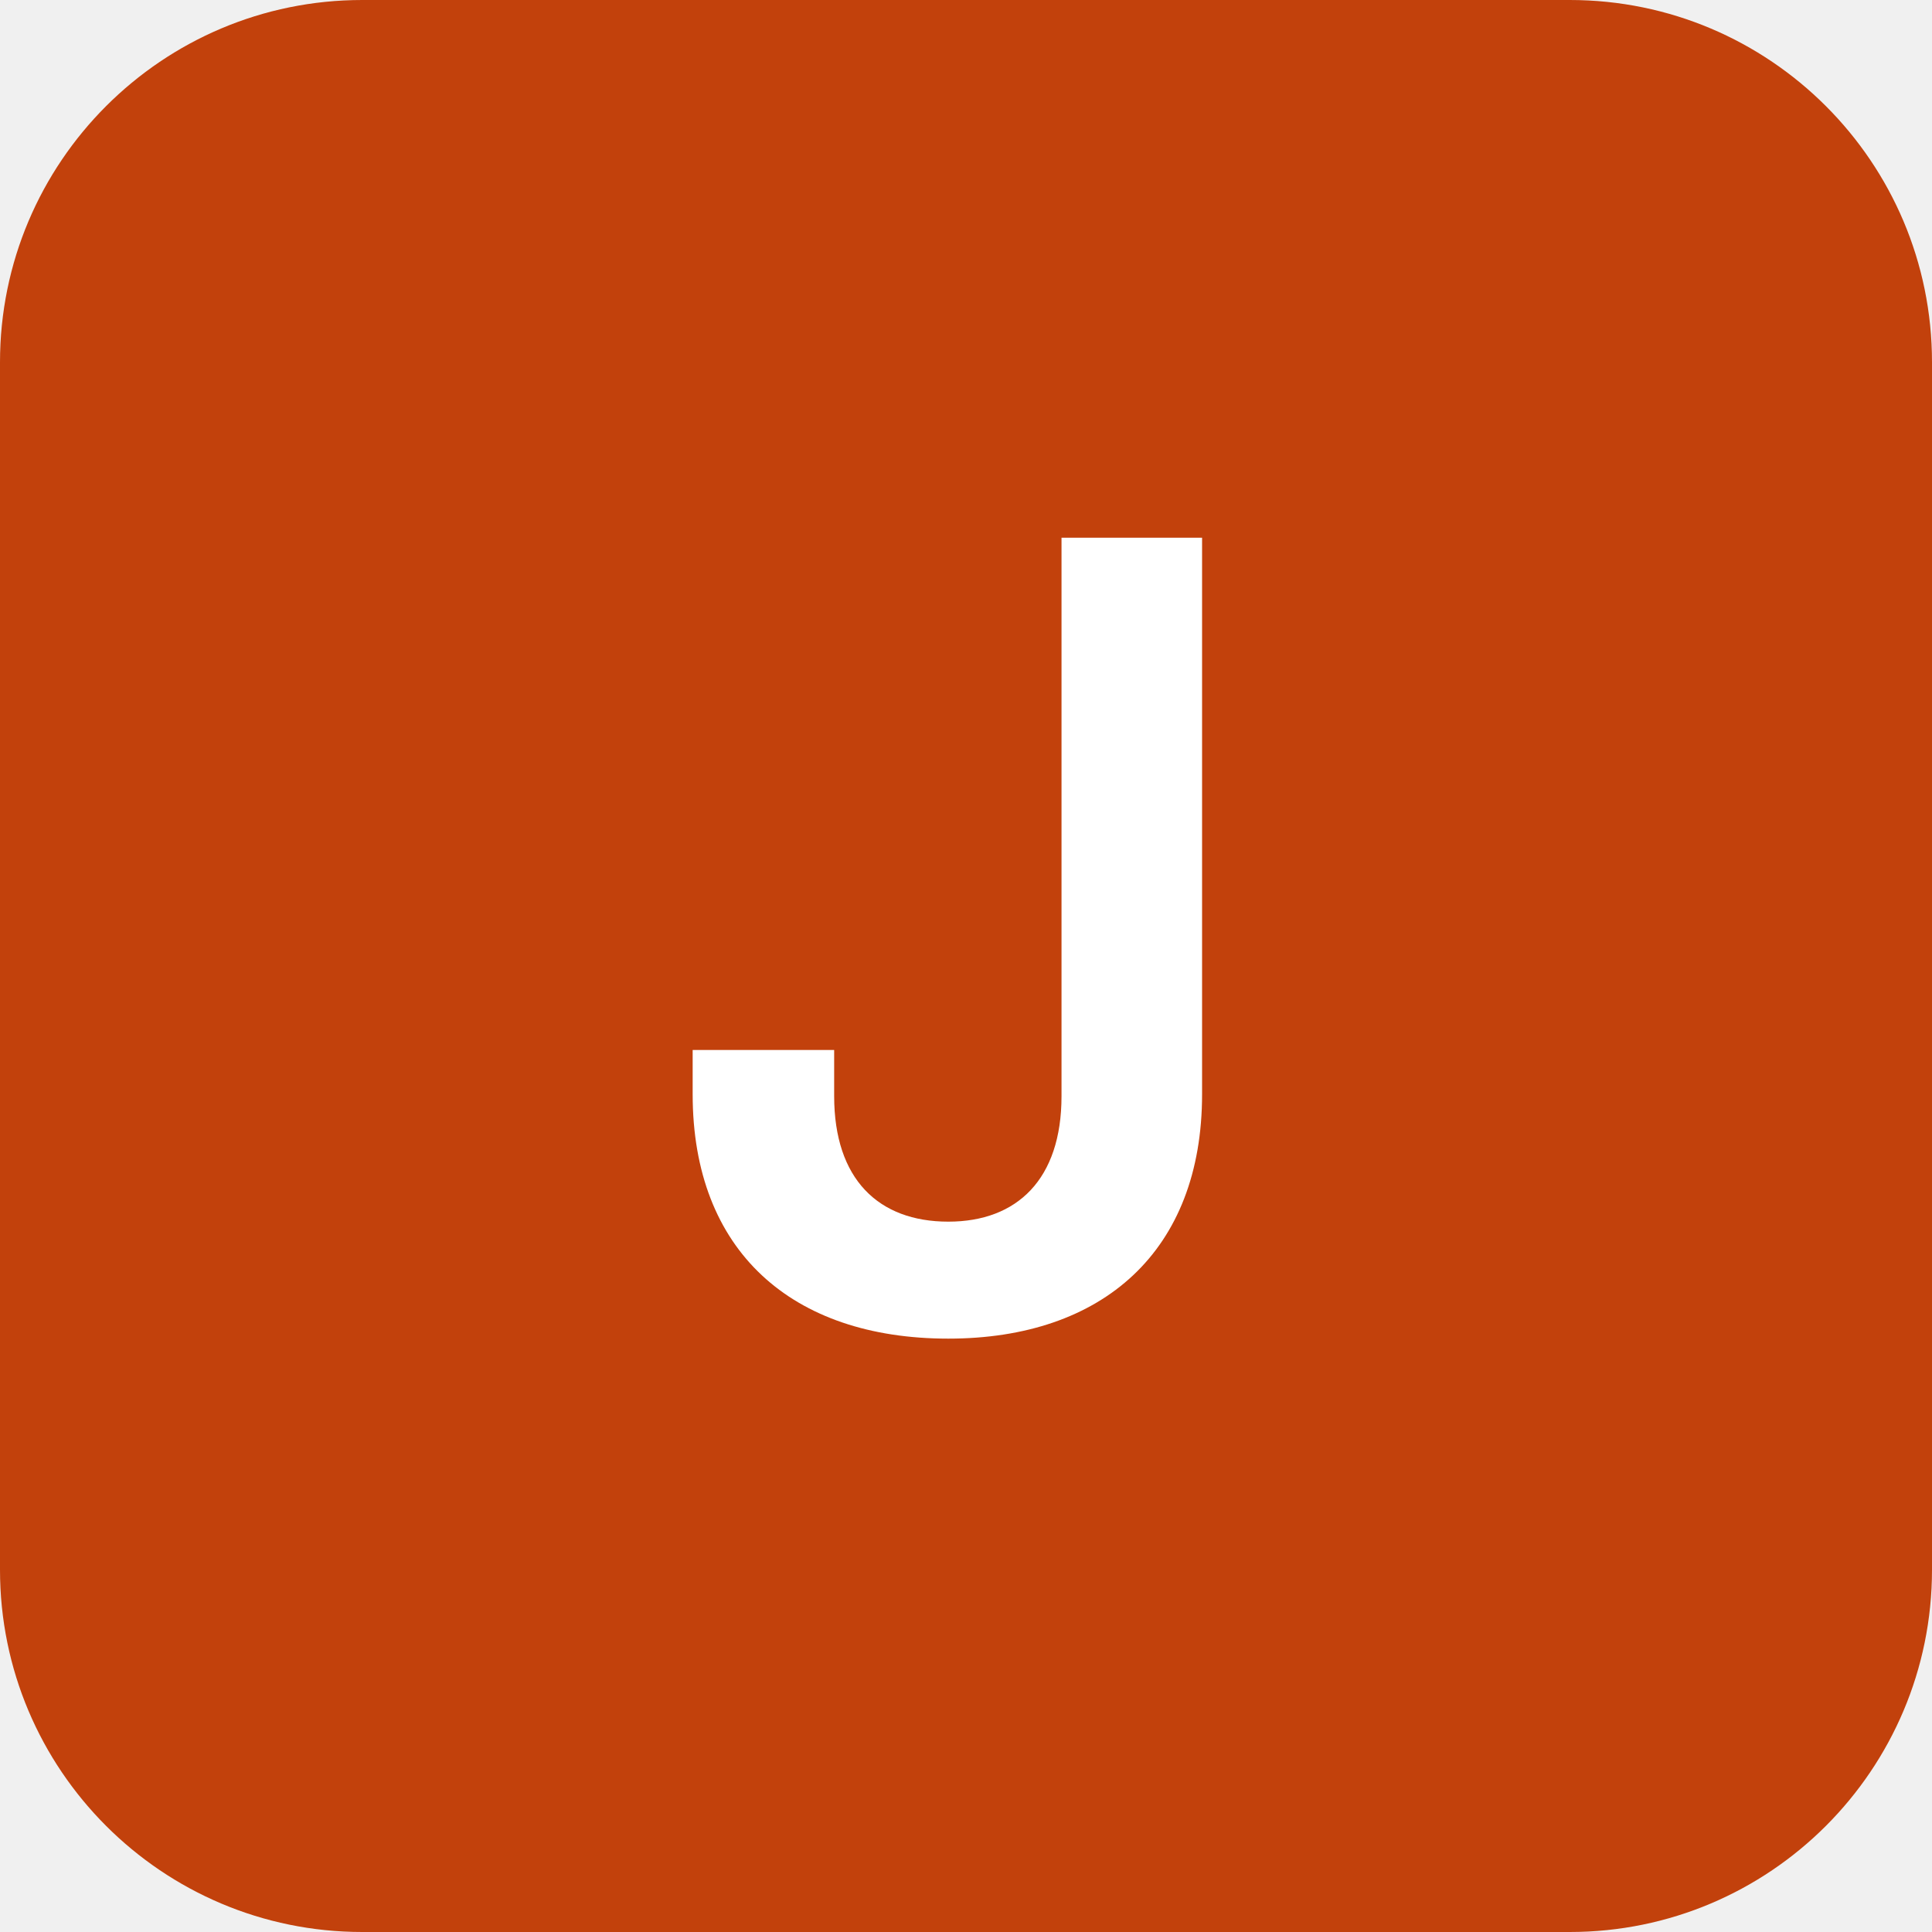
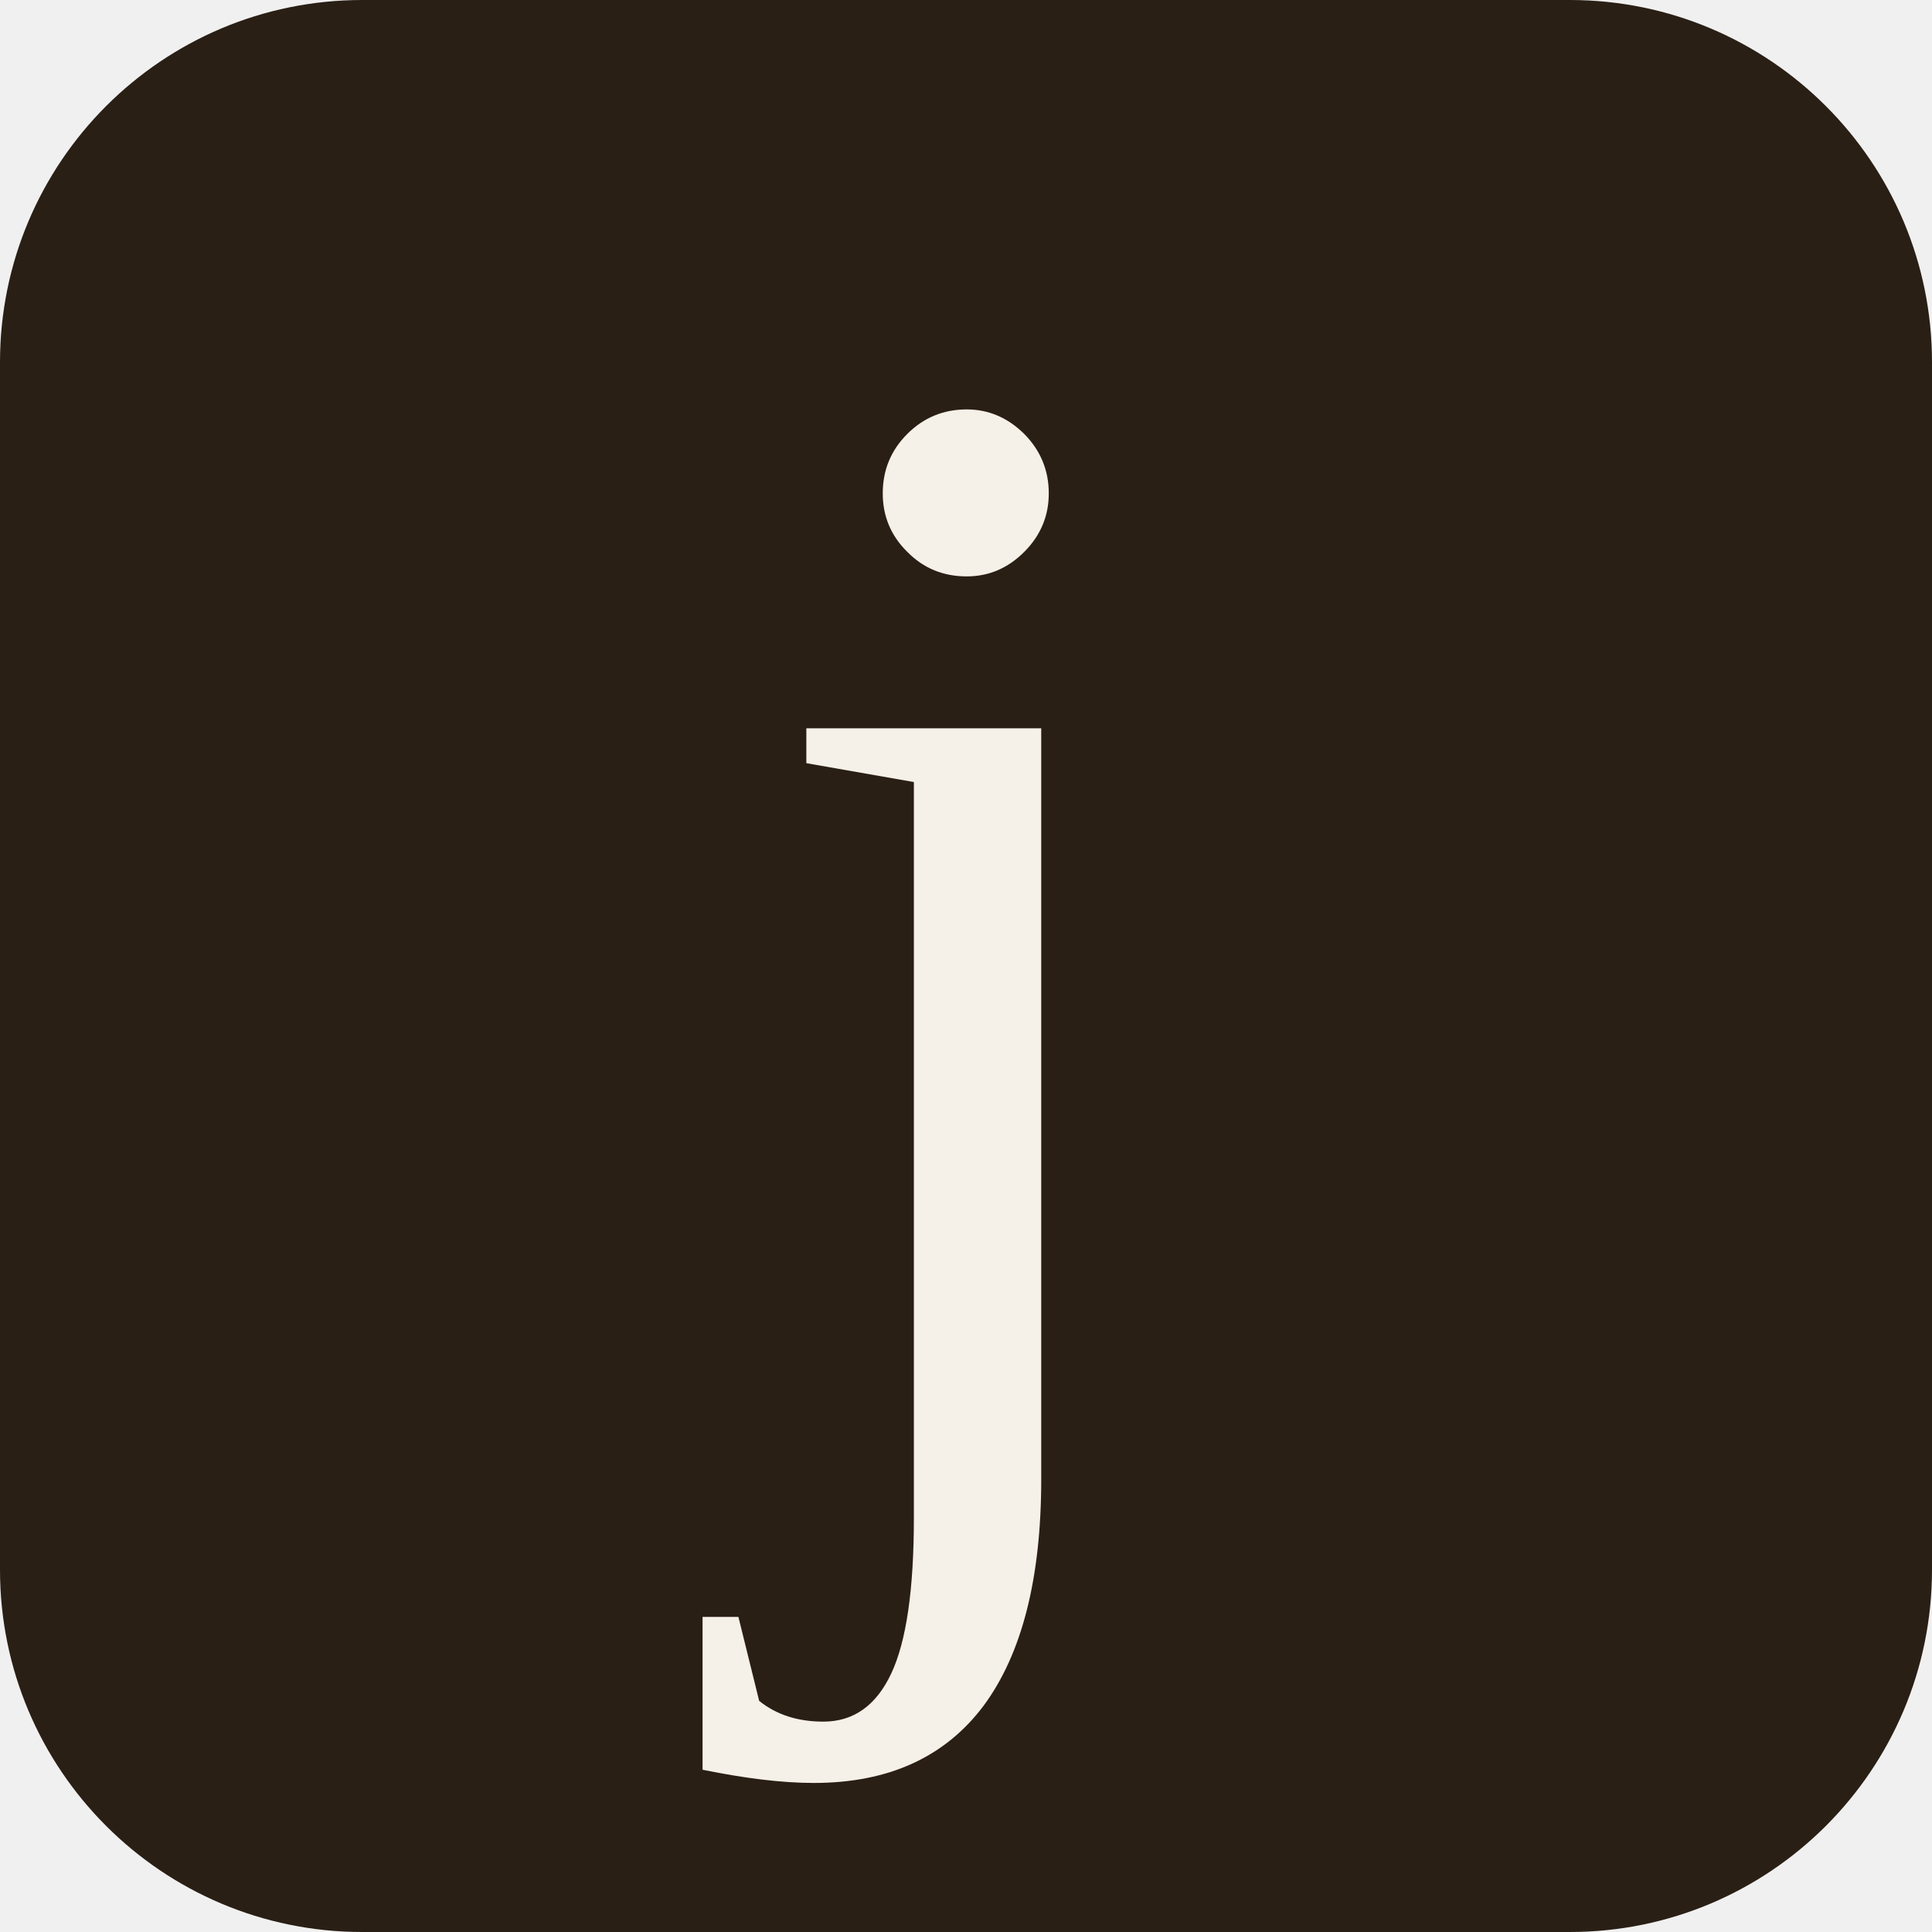
- <svg xmlns="http://www.w3.org/2000/svg" width="32" height="32" viewBox="0 0 32 32" fill="none">
-   <rect width="32" height="32" rx="6" fill="#c2410c" />
-   <text x="16" y="22" font-family="system-ui, -apple-system, sans-serif" font-size="18" font-weight="600" text-anchor="middle" fill="white">J</text>
+ <svg xmlns="http://www.w3.org/2000/svg" width="32" height="32" viewBox="0 0 32 32">
+   <rect width="32" height="32" rx="6" fill="#2a1f15" />
+   <text x="16" y="24" font-family="'Iowan Old Style', Georgia, 'Times New Roman', serif" font-size="26" text-anchor="middle" fill="#f5f0e8">j</text>
</svg>
